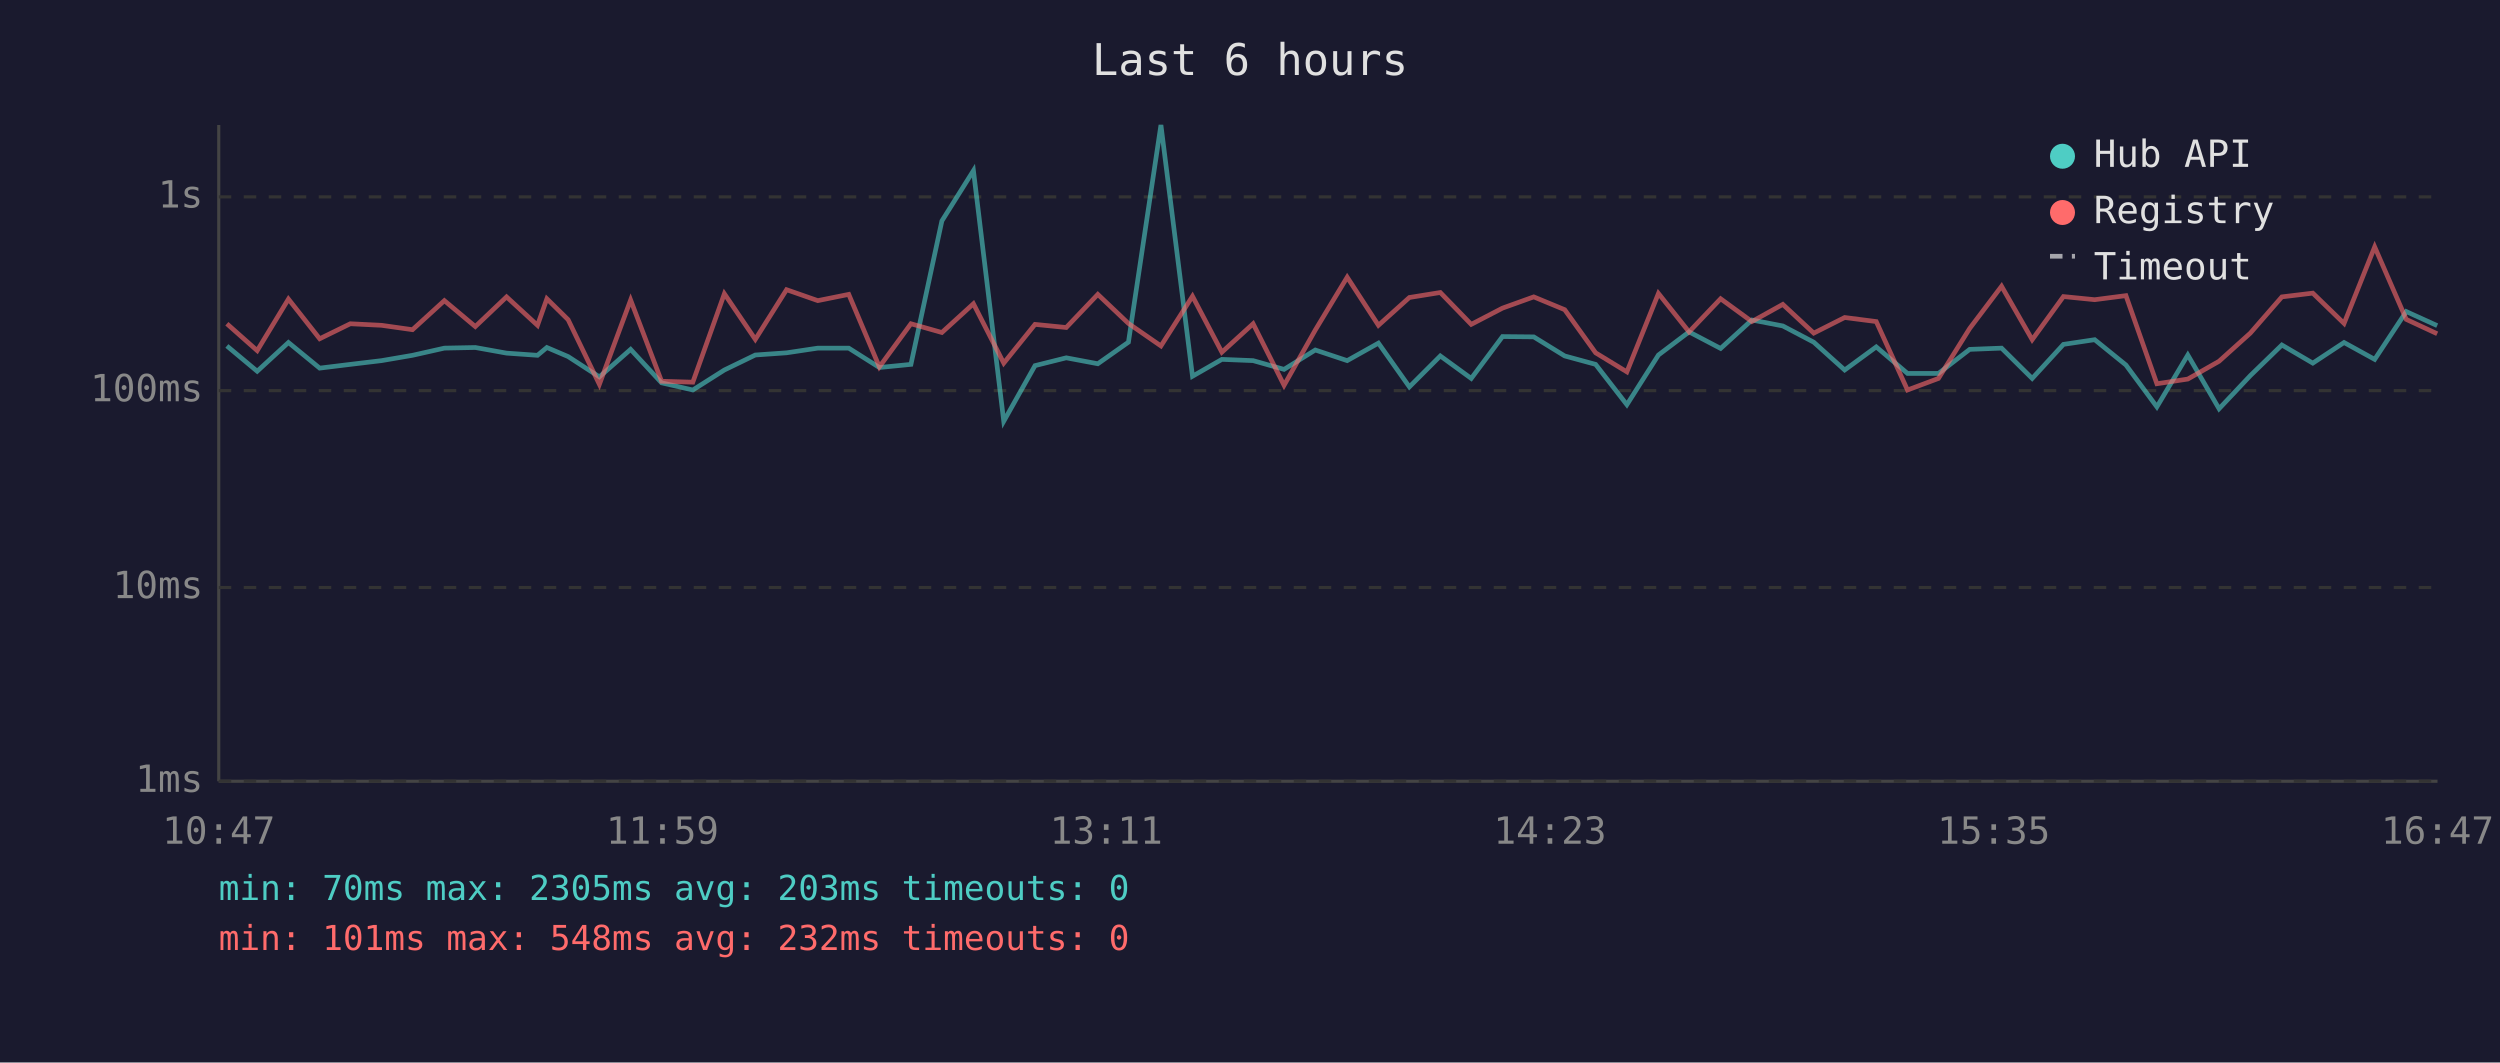
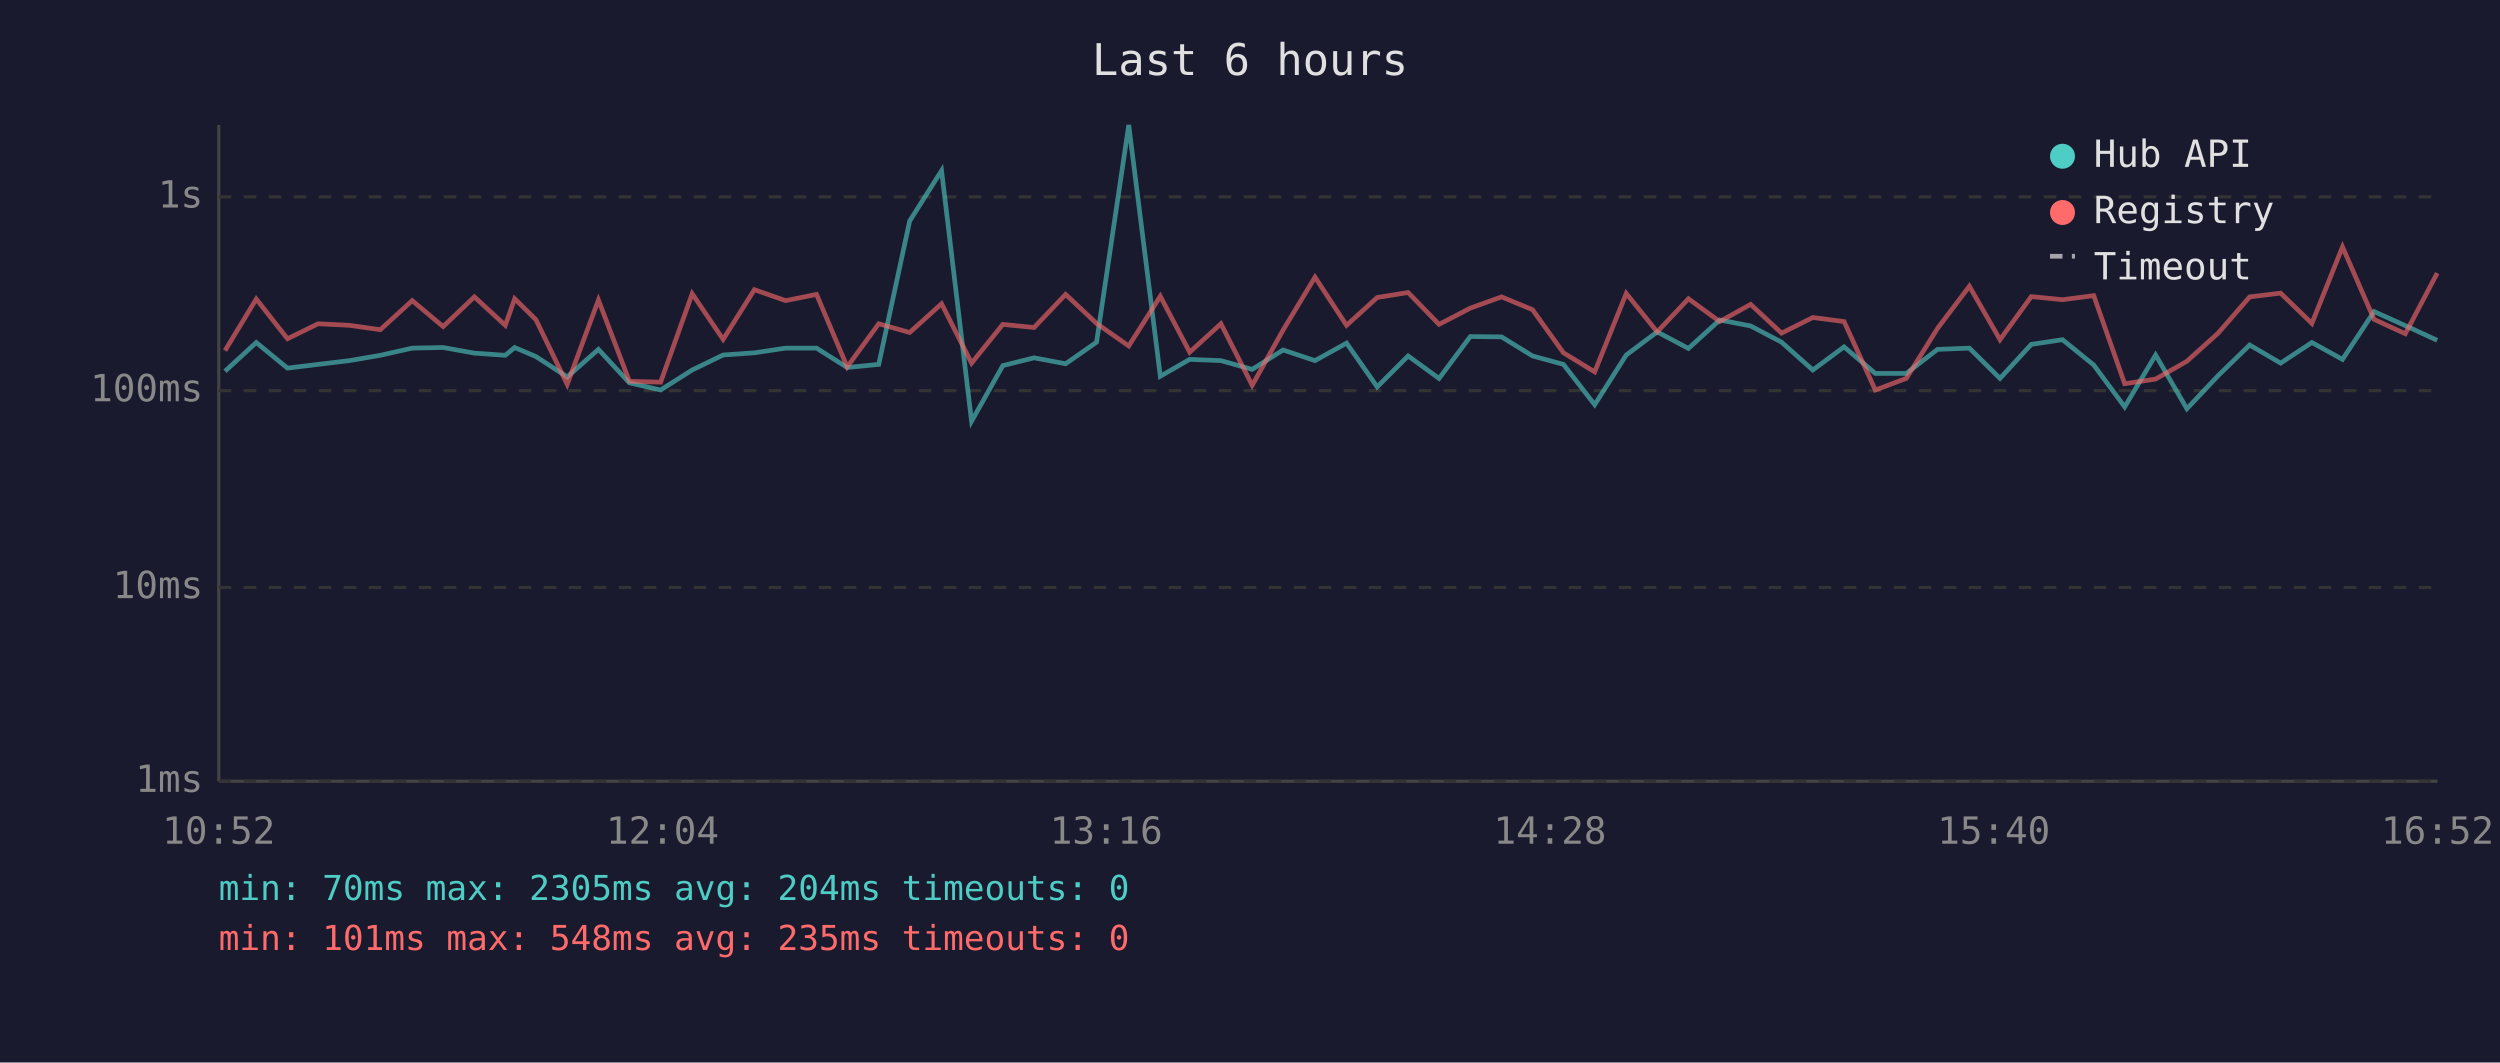
<svg xmlns="http://www.w3.org/2000/svg" viewBox="0 0 800 340" font-family="monospace" font-size="12">
  <rect width="800" height="340" fill="#1a1a2e" />
  <text x="400" y="24" fill="#e0e0e0" font-size="14" text-anchor="middle">Last 6 hours</text>
  <line x1="70" y1="40" x2="70" y2="250" stroke="#444" stroke-width="1" />
  <line x1="70" y1="250" x2="780" y2="250" stroke="#444" stroke-width="1" />
  <line x1="70" y1="250" x2="780" y2="250" stroke="#333" stroke-width="1" stroke-dasharray="4" />
  <text x="65" y="250" fill="#888" text-anchor="end" dominant-baseline="middle">1ms</text>
  <line x1="70" y1="188" x2="780" y2="188" stroke="#333" stroke-width="1" stroke-dasharray="4" />
  <text x="65" y="188" fill="#888" text-anchor="end" dominant-baseline="middle">10ms</text>
  <line x1="70" y1="125" x2="780" y2="125" stroke="#333" stroke-width="1" stroke-dasharray="4" />
  <text x="65" y="125" fill="#888" text-anchor="end" dominant-baseline="middle">100ms</text>
  <line x1="70" y1="63" x2="780" y2="63" stroke="#333" stroke-width="1" stroke-dasharray="4" />
  <text x="65" y="63" fill="#888" text-anchor="end" dominant-baseline="middle">1s</text>
-   <text x="70" y="270" fill="#888" text-anchor="middle">10:47</text>
-   <text x="212" y="270" fill="#888" text-anchor="middle">11:59</text>
-   <text x="354" y="270" fill="#888" text-anchor="middle">13:11</text>
-   <text x="496" y="270" fill="#888" text-anchor="middle">14:23</text>
-   <text x="638" y="270" fill="#888" text-anchor="middle">15:35</text>
-   <text x="780" y="270" fill="#888" text-anchor="middle">16:47</text>
-   <polyline points="72.6,110.7 82.3,118.8 92.3,109.6 102.3,117.8 112.1,116.6 122.1,115.4 132.0,113.7 142.2,111.4 152.1,111.2 162.1,113.0 172.0,113.7 175.0,111.2 181.8,114.1 191.8,120.6 201.8,111.8 211.7,122.5 221.7,124.8 231.8,118.4 241.7,113.6 251.7,112.9 261.7,111.4 271.6,111.4 281.4,117.6 291.5,116.6 301.4,70.7 311.5,54.6 321.2,134.8 331.2,117.0 341.2,114.5 351.3,116.4 361.1,109.5 371.5,40.0 381.6,120.4 391.0,115.0 401.0,115.4 410.9,118.2 420.9,112.0 431.1,115.4 441.1,109.8 451.0,123.8 460.9,113.9 470.8,121.1 480.8,107.7 490.8,107.8 500.7,113.9 510.6,116.6 520.6,129.5 530.7,113.6 540.5,106.2 550.6,111.5 560.6,102.4 570.5,104.3 580.4,109.5 590.3,118.4 600.4,111.0 610.4,119.5 620.3,119.5 630.3,111.8 640.5,111.4 650.3,121.1 660.3,110.2 670.3,108.7 680.3,116.8 690.2,130.2 700.1,113.6 710.1,130.8 720.1,120.2 730.2,110.4 740.1,116.2 750.1,109.6 759.9,115.0 770.0,99.7 779.9,104.2" fill="none" stroke="#4ecdc4" stroke-width="1.5" opacity="0.6" />
-   <polyline points="72.6,103.6 82.3,112.2 92.3,95.7 102.3,108.4 112.1,103.6 122.1,104.1 132.0,105.5 142.2,96.2 152.1,104.5 162.1,95.0 172.0,104.1 175.0,95.6 181.8,102.3 191.8,123.0 201.8,96.0 211.7,122.0 221.7,122.3 231.8,94.0 241.7,108.6 251.7,92.7 261.7,96.2 271.6,94.2 281.4,117.4 291.5,103.6 301.4,106.4 311.5,97.2 321.2,116.2 331.2,103.8 341.2,104.8 351.3,94.2 361.1,103.5 371.5,110.7 381.6,94.8 391.0,112.7 401.0,103.6 410.9,123.3 420.9,105.6 431.1,88.7 441.1,104.1 451.0,95.2 460.9,93.6 470.8,103.8 480.8,98.6 490.8,95.0 500.7,99.1 510.6,112.9 520.6,119.0 530.7,93.9 540.5,106.2 550.6,95.6 560.6,102.9 570.5,97.4 580.4,106.6 590.3,101.6 600.4,102.9 610.4,124.8 620.3,121.1 630.3,105.1 640.5,91.6 650.3,108.7 660.3,94.9 670.3,95.9 680.3,94.6 690.2,122.8 700.1,121.3 710.1,115.6 720.1,106.6 730.2,95.0 740.1,93.8 750.1,103.5 759.9,79.0 770.0,102.2 779.9,106.8" fill="none" stroke="#ff6b6b" stroke-width="1.5" opacity="0.6" />
+   <text x="70" y="270" fill="#888" text-anchor="middle">10:52</text>
+   <text x="212" y="270" fill="#888" text-anchor="middle">12:04</text>
+   <text x="354" y="270" fill="#888" text-anchor="middle">13:16</text>
+   <text x="496" y="270" fill="#888" text-anchor="middle">14:28</text>
+   <text x="638" y="270" fill="#888" text-anchor="middle">15:40</text>
+   <text x="780" y="270" fill="#888" text-anchor="middle">16:52</text>
+   <polyline points="72.0,118.8 82.0,109.6 92.0,117.8 101.8,116.6 111.8,115.4 121.7,113.7 131.9,111.4 141.8,111.2 151.8,113.0 161.7,113.7 164.7,111.2 171.5,114.1 181.5,120.6 191.5,111.8 201.4,122.5 211.4,124.8 221.5,118.4 231.4,113.6 241.4,112.9 251.4,111.4 261.3,111.4 271.1,117.6 281.2,116.6 291.1,70.7 301.3,54.6 310.9,134.8 320.9,117.0 330.9,114.5 341.0,116.4 350.9,109.5 361.2,40.0 371.3,120.4 380.7,115.0 390.7,115.4 400.7,118.2 410.6,112.0 420.8,115.4 430.9,109.8 440.7,123.8 450.6,113.9 460.5,121.1 470.5,107.7 480.5,107.8 490.4,113.9 500.3,116.6 510.3,129.5 520.4,113.6 530.3,106.2 540.3,111.5 550.3,102.4 560.2,104.3 570.1,109.5 580.1,118.4 590.1,111.0 600.1,119.5 610.0,119.5 620.0,111.8 630.2,111.4 640.0,121.1 650.0,110.2 660.0,108.7 670.0,116.8 679.9,130.2 689.8,113.6 699.8,130.8 709.8,120.2 719.9,110.4 729.8,116.2 739.8,109.6 749.6,115.0 759.7,99.7 769.7,104.2 779.9,108.9" fill="none" stroke="#4ecdc4" stroke-width="1.5" opacity="0.6" />
+   <polyline points="72.0,112.2 82.0,95.7 92.0,108.4 101.8,103.6 111.8,104.1 121.7,105.5 131.9,96.2 141.8,104.5 151.8,95.0 161.7,104.1 164.7,95.6 171.5,102.3 181.5,123.0 191.5,96.0 201.4,122.0 211.4,122.3 221.5,94.0 231.4,108.6 241.4,92.7 251.4,96.2 261.3,94.2 271.1,117.4 281.2,103.6 291.1,106.4 301.3,97.2 310.9,116.2 320.9,103.8 330.9,104.8 341.0,94.2 350.9,103.5 361.2,110.7 371.3,94.8 380.7,112.7 390.7,103.6 400.7,123.3 410.6,105.6 420.8,88.7 430.9,104.1 440.7,95.2 450.6,93.6 460.5,103.8 470.5,98.6 480.5,95.0 490.4,99.1 500.3,112.9 510.3,119.0 520.4,93.9 530.3,106.2 540.3,95.6 550.3,102.9 560.2,97.4 570.1,106.6 580.1,101.6 590.1,102.9 600.1,124.8 610.0,121.1 620.0,105.1 630.2,91.6 640.0,108.7 650.0,94.9 660.0,95.9 670.0,94.6 679.9,122.8 689.8,121.3 699.8,115.6 709.8,106.6 719.9,95.0 729.8,93.8 739.8,103.5 749.6,79.0 759.7,102.2 769.7,106.8 779.9,87.4" fill="none" stroke="#ff6b6b" stroke-width="1.5" opacity="0.6" />
  <circle cx="660" cy="50" r="4" fill="#4ecdc4" />
  <text x="670" y="50" fill="#e0e0e0" dominant-baseline="middle">Hub API</text>
  <circle cx="660" cy="68" r="4" fill="#ff6b6b" />
  <text x="670" y="68" fill="#e0e0e0" dominant-baseline="middle">Registry</text>
  <line x1="656" y1="82" x2="664" y2="82" stroke="#e0e0e0" stroke-width="1.5" stroke-dasharray="4,3" opacity="0.7" />
  <text x="670" y="86" fill="#e0e0e0" dominant-baseline="middle">Timeout</text>
-   <text x="70" y="288" fill="#4ecdc4" font-size="11">min: 70ms  max: 2305ms  avg: 203ms  timeouts: 0</text>
-   <text x="70" y="304" fill="#ff6b6b" font-size="11">min: 101ms  max: 548ms  avg: 232ms  timeouts: 0</text>
+   <text x="70" y="288" fill="#4ecdc4" font-size="11">min: 70ms  max: 2305ms  avg: 204ms  timeouts: 0</text>
+   <text x="70" y="304" fill="#ff6b6b" font-size="11">min: 101ms  max: 548ms  avg: 235ms  timeouts: 0</text>
</svg>
